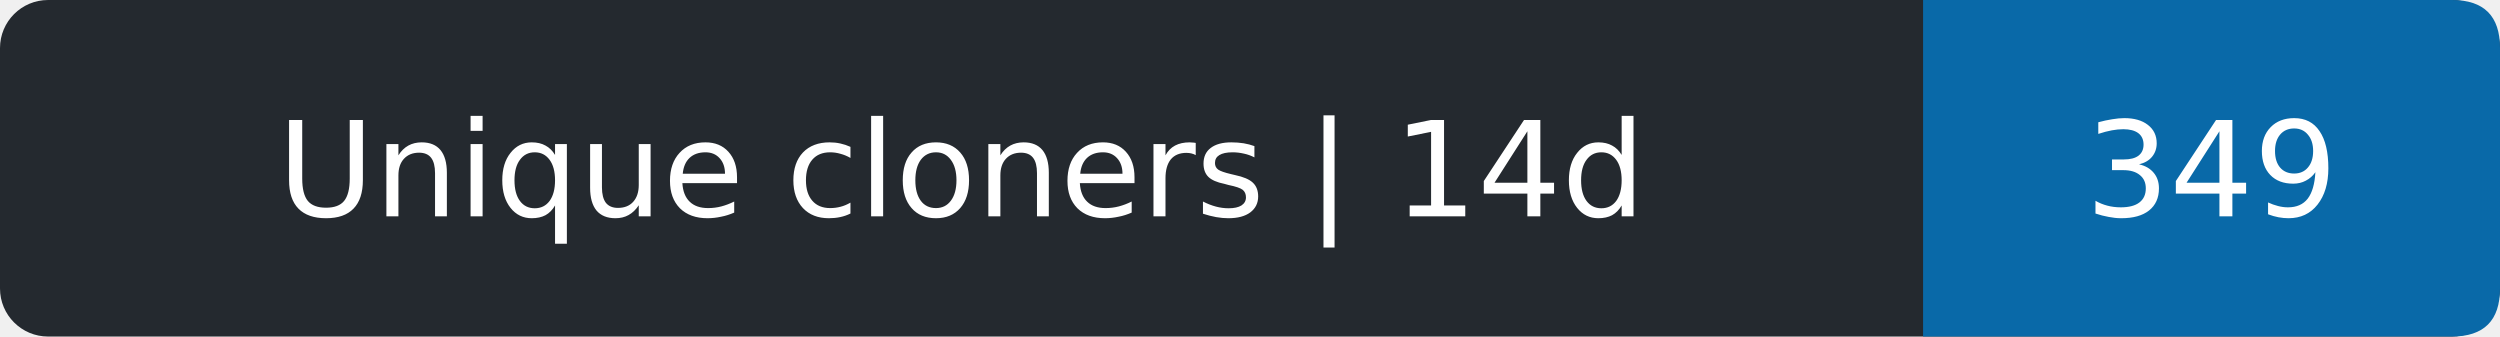
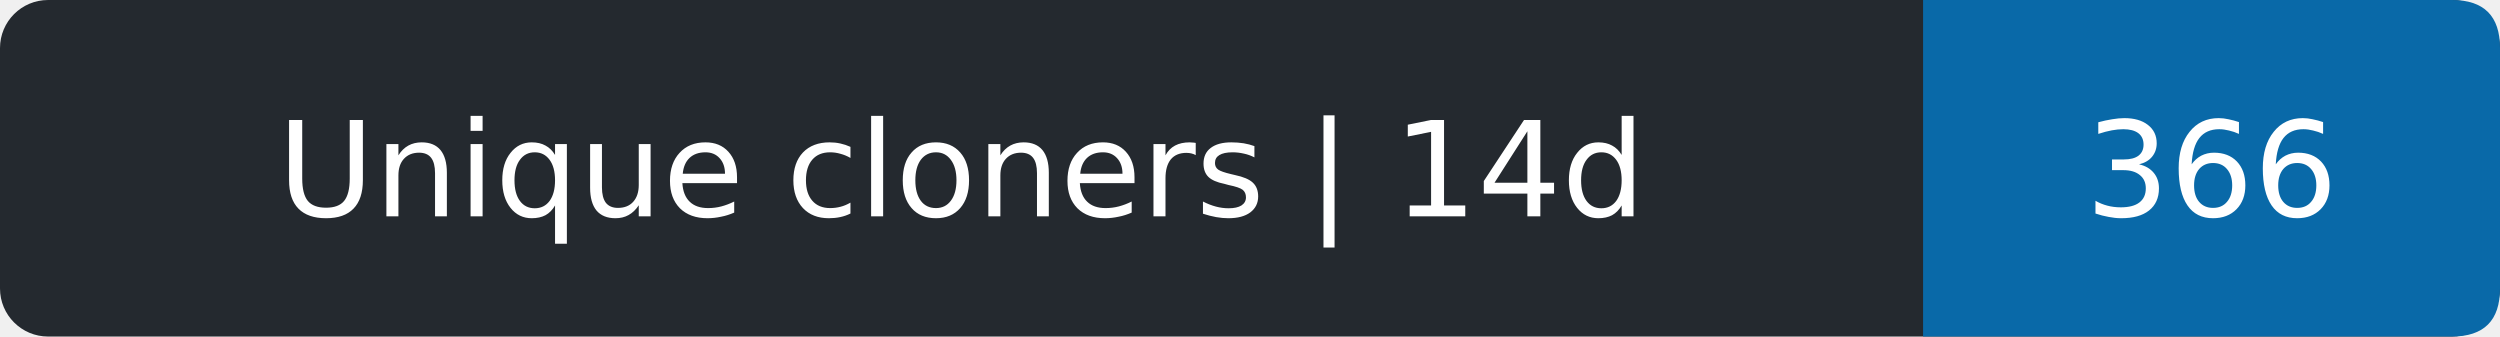
- <svg xmlns="http://www.w3.org/2000/svg" width="208" height="28" role="img" aria-label="Unique cloners | 14d: 349">
+ <svg xmlns="http://www.w3.org/2000/svg" width="208" height="28" role="img" aria-label="Unique cloners | 14d: 366">
  <rect width="208" height="28" rx="4" fill="#24292f" />
  <path d="M160 0h44q4 0 4 4v20q0 4-4 4h-44z" fill="#0969a8" />
  <g fill="#fff" text-anchor="middle" font-family="Verdana,DejaVu Sans,sans-serif" font-size="11">
    <text x="80.0" y="18">Unique cloners | 14d</text>
-     <text x="184.0" y="18">349</text>
+     <text x="184.0" y="18">366</text>
  </g>
</svg>
